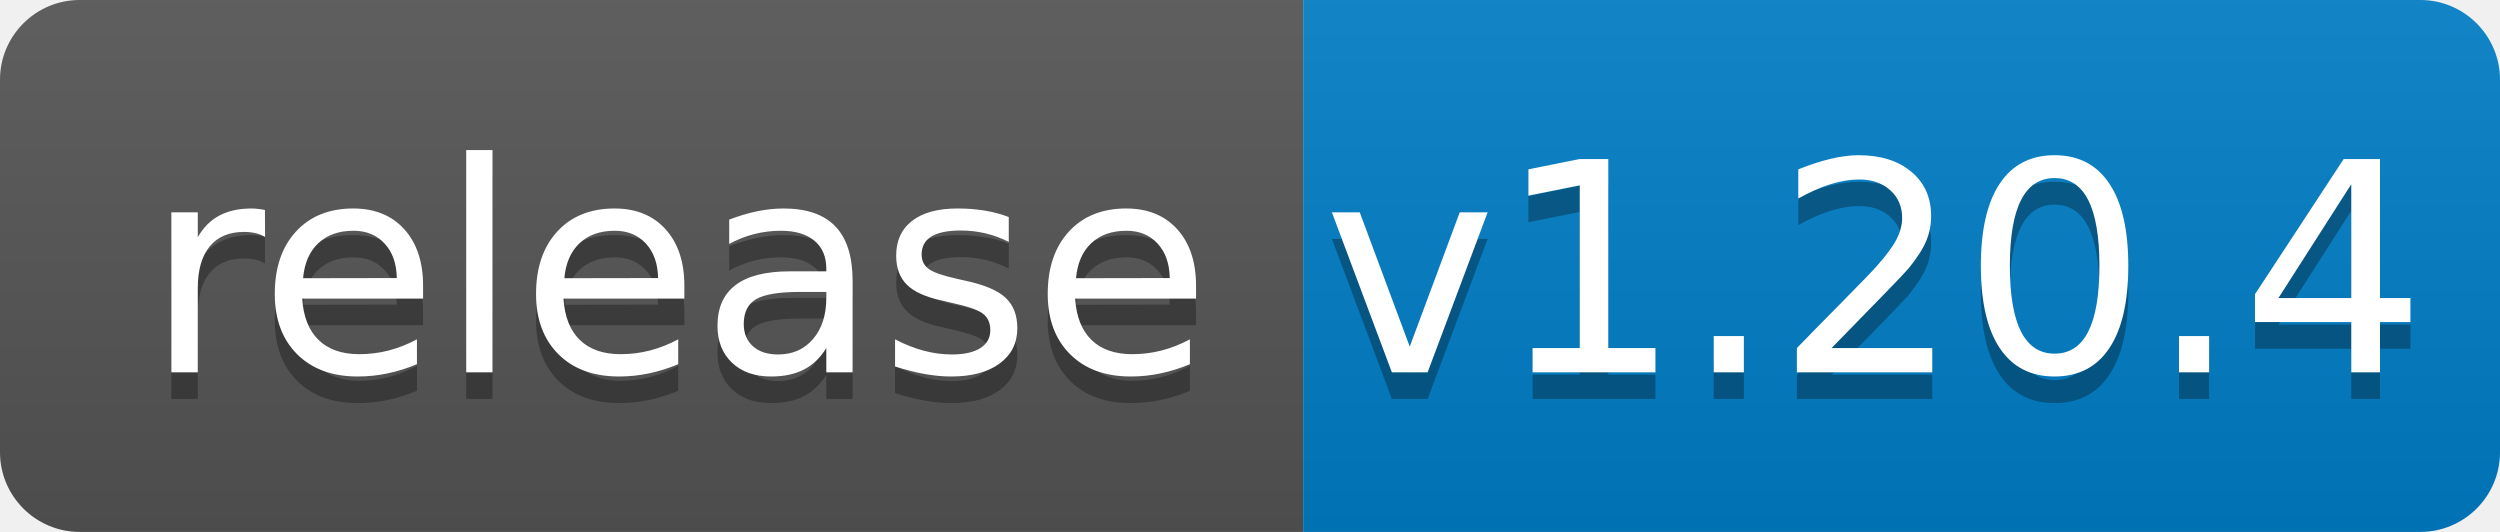
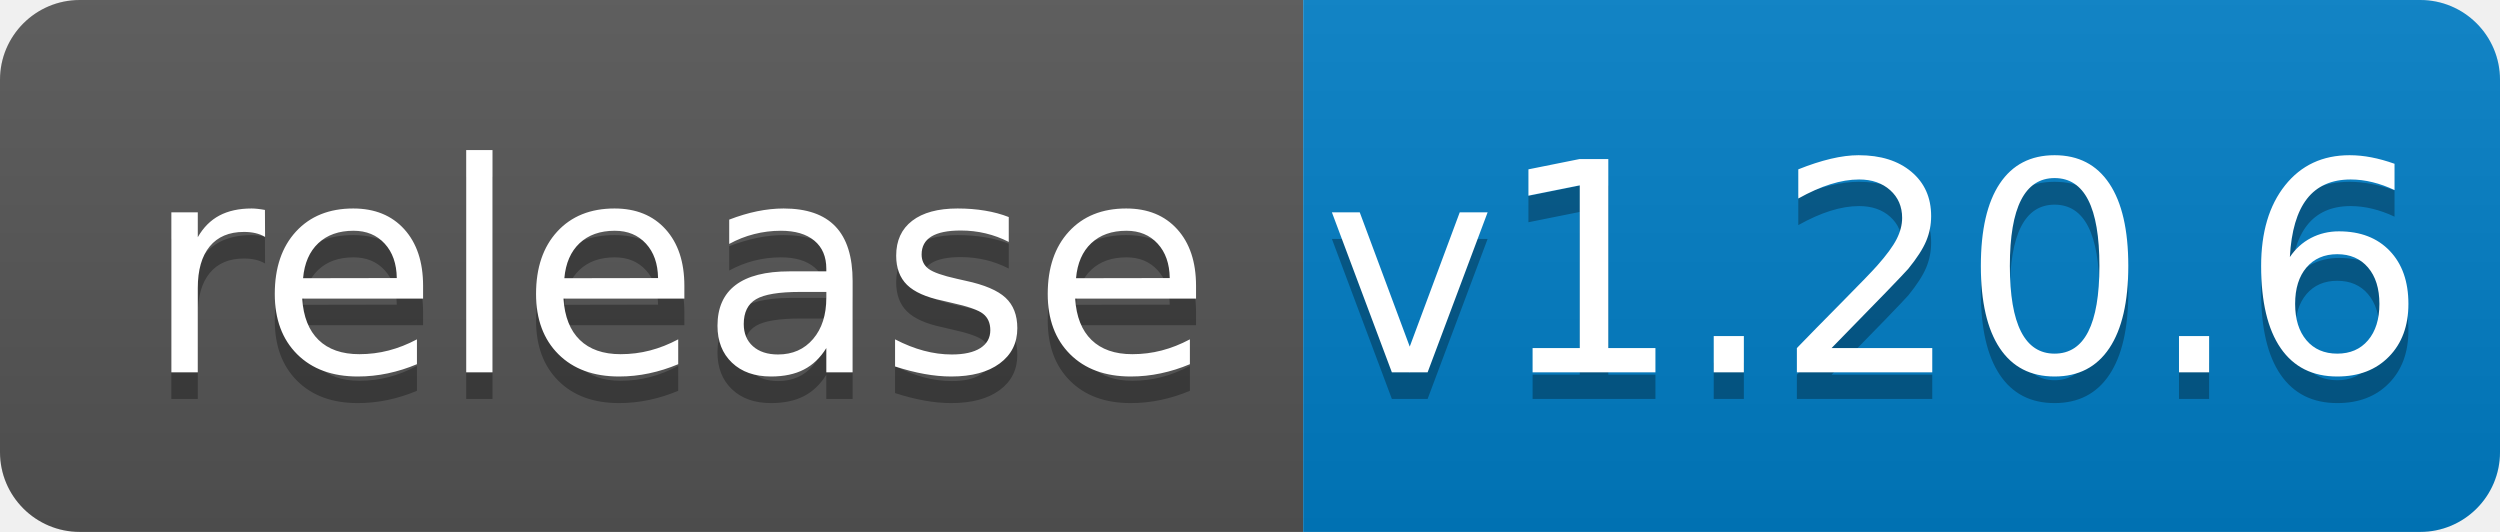
<svg xmlns="http://www.w3.org/2000/svg" width="94" height="20">
  <linearGradient id="b" x2="0" y2="100%">
    <stop offset="0" stop-color="#bbb" stop-opacity=".1" />
    <stop offset="1" stop-opacity=".1" />
  </linearGradient>
  <clipPath id="a">
    <rect width="94" height="20" rx="3" fill="#fff" />
  </clipPath>
  <g clip-path="url(#a)">
    <path fill="#555" d="M0 0h49v20H0z" />
    <path fill="#007ec6" d="M49 0h45v20H49z" />
    <path fill="url(#b)" d="M0 0h94v20H0z" />
  </g>
  <g fill="#fff" text-anchor="middle" font-family="DejaVu Sans,Verdana,Geneva,sans-serif" font-size="110">
    <text x="255" y="150" fill="#010101" fill-opacity=".3" transform="scale(.1)" textLength="390">release</text>
    <text x="255" y="140" transform="scale(.1)" textLength="390">release</text>
-     <text x="705" y="150" fill="#010101" fill-opacity=".3" transform="scale(.1)" textLength="350">v1.20.4</text>
-     <text x="705" y="140" transform="scale(.1)" textLength="350">v1.20.4</text>
+     <text x="705" y="150" fill="#010101" fill-opacity=".3" transform="scale(.1)" textLength="350">v1.20.6</text>
+     <text x="705" y="140" transform="scale(.1)" textLength="350">v1.20.6</text>
  </g>
</svg>
